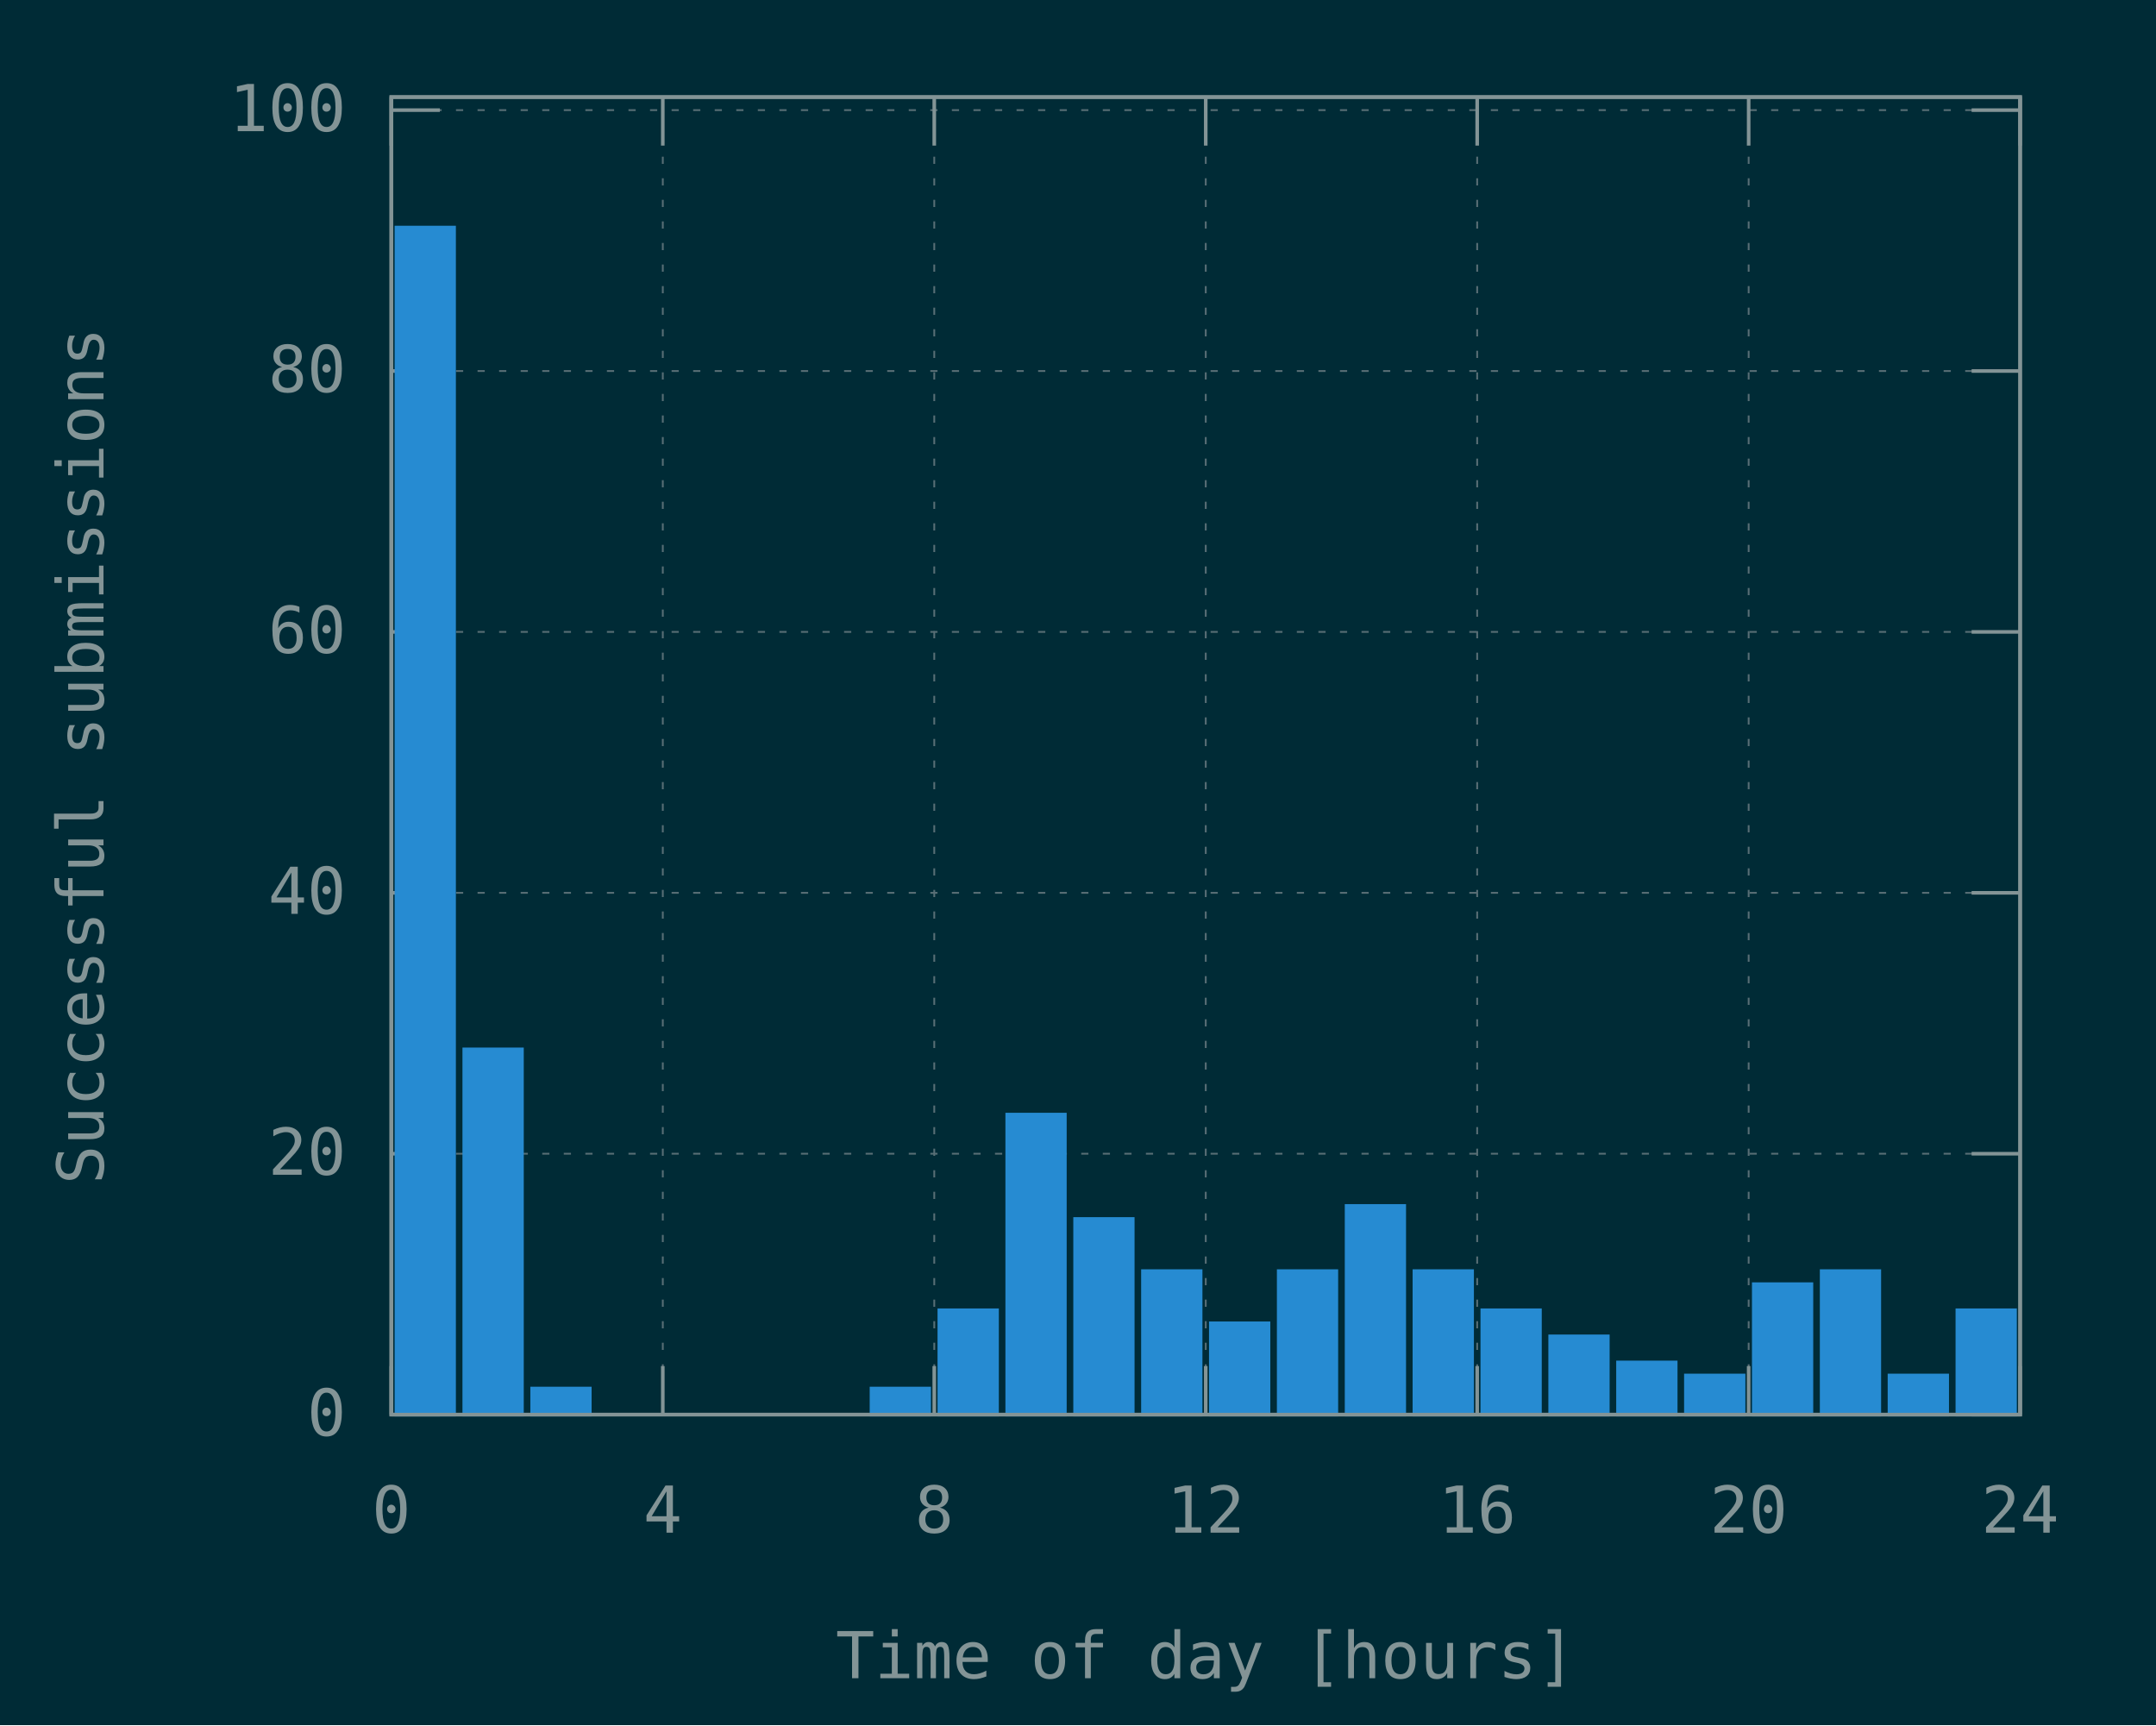
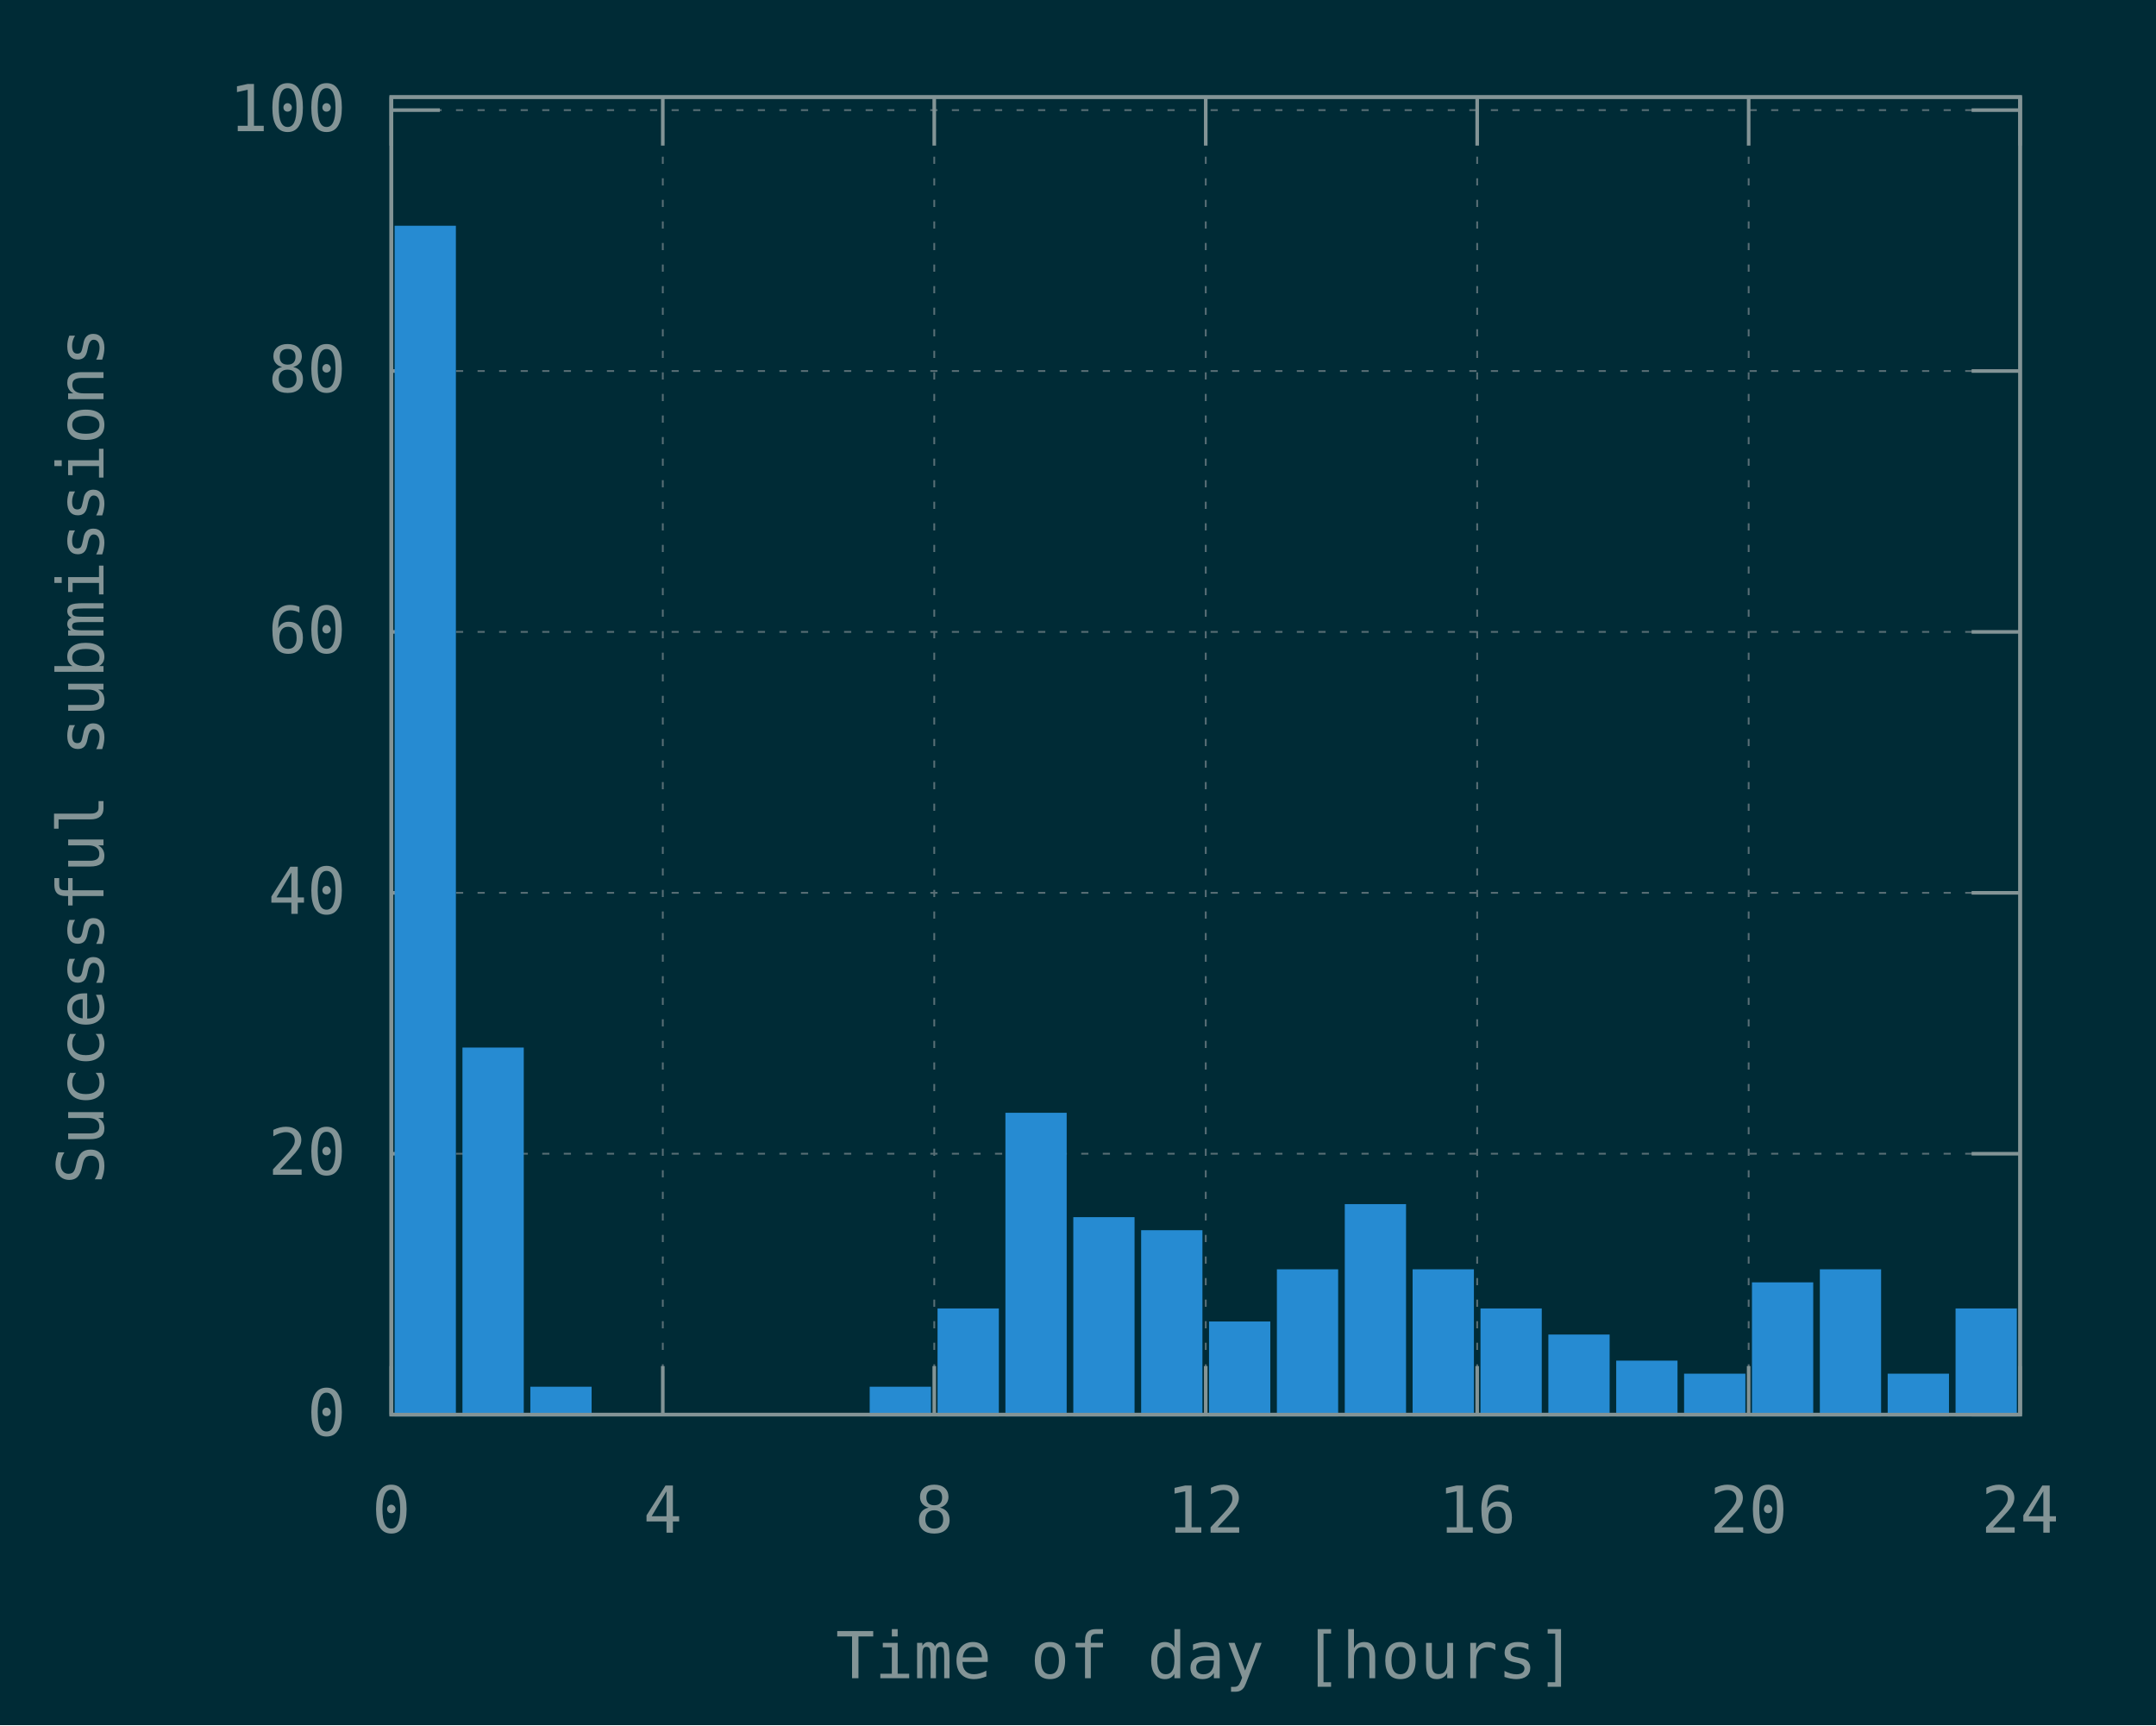
<svg xmlns="http://www.w3.org/2000/svg" xmlns:xlink="http://www.w3.org/1999/xlink" width="600" height="480" viewBox="0 0 600 480">
  <g id="gnuplot_canvas">
    <rect x="0" y="0" width="600" height="480" fill="#002b36" />
    <defs>
      <circle id="gpDot" r="0.5" stroke-width="0.5" stroke="currentColor" />
      <path id="gpPt0" stroke-width="0.148" stroke="currentColor" d="M-1,0 h2 M0,-1 v2" />
      <path id="gpPt1" stroke-width="0.148" stroke="currentColor" d="M-1,-1 L1,1 M1,-1 L-1,1" />
      <path id="gpPt2" stroke-width="0.148" stroke="currentColor" d="M-1,0 L1,0 M0,-1 L0,1 M-1,-1 L1,1 M-1,1 L1,-1" />
      <rect id="gpPt3" stroke-width="0.148" stroke="currentColor" x="-1" y="-1" width="2" height="2" />
      <rect id="gpPt4" stroke-width="0.148" stroke="currentColor" fill="currentColor" x="-1" y="-1" width="2" height="2" />
      <circle id="gpPt5" stroke-width="0.148" stroke="currentColor" cx="0" cy="0" r="1" />
      <use xlink:href="#gpPt5" id="gpPt6" fill="currentColor" stroke="none" />
      <path id="gpPt7" stroke-width="0.148" stroke="currentColor" d="M0,-1.33 L-1.33,0.67 L1.33,0.67 z" />
      <use xlink:href="#gpPt7" id="gpPt8" fill="currentColor" stroke="none" />
      <use xlink:href="#gpPt7" id="gpPt9" stroke="currentColor" transform="rotate(180)" />
      <use xlink:href="#gpPt9" id="gpPt10" fill="currentColor" stroke="none" />
      <use xlink:href="#gpPt3" id="gpPt11" stroke="currentColor" transform="rotate(45)" />
      <use xlink:href="#gpPt11" id="gpPt12" fill="currentColor" stroke="none" />
      <path id="gpPt13" stroke-width="0.148" stroke="currentColor" d="M0,1.330 L1.265,0.411 L0.782,-1.067 L-0.782,-1.076 L-1.265,0.411 z" />
      <use xlink:href="#gpPt13" id="gpPt14" fill="currentColor" stroke="none" />
      <filter id="textbox" filterUnits="objectBoundingBox" x="0" y="0" height="1" width="1">
        <feFlood flood-color="#002B36" flood-opacity="1" result="bgnd" />
        <feComposite in="SourceGraphic" in2="bgnd" operator="atop" />
      </filter>
      <filter id="greybox" filterUnits="objectBoundingBox" x="0" y="0" height="1" width="1">
        <feFlood flood-color="lightgrey" flood-opacity="1" result="grey" />
        <feComposite in="SourceGraphic" in2="grey" operator="atop" />
      </filter>
    </defs>
    <g fill="none" color="#002B36" stroke="currentColor" stroke-width="1.00" stroke-linecap="butt" stroke-linejoin="miter">
</g>
    <g fill="none" color="black" stroke="currentColor" stroke-width="1.00" stroke-linecap="butt" stroke-linejoin="miter">
</g>
    <g fill="none" color="black" stroke="rgb(131, 148, 150)" stroke-width="0.50" stroke-linecap="butt" stroke-linejoin="miter">
</g>
    <g fill="none" color="gray" stroke="currentColor" stroke-width="0.50" stroke-linecap="butt" stroke-linejoin="miter">
      <path stroke="rgb( 88, 110, 117)" stroke-dasharray="2,4" class="gridline" d="M108.90,393.60 L562.19,393.60  " />
    </g>
    <g fill="none" color="gray" stroke="rgb( 88, 110, 117)" stroke-width="1.00" stroke-linecap="butt" stroke-linejoin="miter">
</g>
    <g fill="none" color="black" stroke="currentColor" stroke-width="1.00" stroke-linecap="butt" stroke-linejoin="miter">
      <path stroke="rgb(131, 148, 150)" d="M108.90,393.60 L122.40,393.60 M562.19,393.60 L548.69,393.60  " />
      <g transform="translate(96.30,399.45)" stroke="none" fill="rgb(131,148,150)" font-family="Inconsolata" font-size="18.00" text-anchor="end">
        <text>
          <tspan font-family="Inconsolata"> 0</tspan>
        </text>
      </g>
    </g>
    <g fill="none" color="black" stroke="currentColor" stroke-width="1.00" stroke-linecap="butt" stroke-linejoin="miter">
</g>
    <g fill="none" color="black" stroke="rgb(131, 148, 150)" stroke-width="0.50" stroke-linecap="butt" stroke-linejoin="miter">
</g>
    <g fill="none" color="gray" stroke="currentColor" stroke-width="0.50" stroke-linecap="butt" stroke-linejoin="miter">
      <path stroke="rgb( 88, 110, 117)" stroke-dasharray="2,4" class="gridline" d="M108.90,321.01 L562.19,321.01  " />
    </g>
    <g fill="none" color="gray" stroke="rgb( 88, 110, 117)" stroke-width="1.00" stroke-linecap="butt" stroke-linejoin="miter">
</g>
    <g fill="none" color="black" stroke="currentColor" stroke-width="1.00" stroke-linecap="butt" stroke-linejoin="miter">
      <path stroke="rgb(131, 148, 150)" d="M108.90,321.01 L122.40,321.01 M562.19,321.01 L548.69,321.01  " />
      <g transform="translate(96.30,326.86)" stroke="none" fill="rgb(131,148,150)" font-family="Inconsolata" font-size="18.00" text-anchor="end">
        <text>
          <tspan font-family="Inconsolata"> 20</tspan>
        </text>
      </g>
    </g>
    <g fill="none" color="black" stroke="currentColor" stroke-width="1.00" stroke-linecap="butt" stroke-linejoin="miter">
</g>
    <g fill="none" color="black" stroke="rgb(131, 148, 150)" stroke-width="0.50" stroke-linecap="butt" stroke-linejoin="miter">
</g>
    <g fill="none" color="gray" stroke="currentColor" stroke-width="0.50" stroke-linecap="butt" stroke-linejoin="miter">
      <path stroke="rgb( 88, 110, 117)" stroke-dasharray="2,4" class="gridline" d="M108.90,248.42 L562.19,248.42  " />
    </g>
    <g fill="none" color="gray" stroke="rgb( 88, 110, 117)" stroke-width="1.00" stroke-linecap="butt" stroke-linejoin="miter">
</g>
    <g fill="none" color="black" stroke="currentColor" stroke-width="1.00" stroke-linecap="butt" stroke-linejoin="miter">
      <path stroke="rgb(131, 148, 150)" d="M108.90,248.42 L122.40,248.42 M562.19,248.42 L548.69,248.42  " />
      <g transform="translate(96.30,254.27)" stroke="none" fill="rgb(131,148,150)" font-family="Inconsolata" font-size="18.00" text-anchor="end">
        <text>
          <tspan font-family="Inconsolata"> 40</tspan>
        </text>
      </g>
    </g>
    <g fill="none" color="black" stroke="currentColor" stroke-width="1.00" stroke-linecap="butt" stroke-linejoin="miter">
</g>
    <g fill="none" color="black" stroke="rgb(131, 148, 150)" stroke-width="0.50" stroke-linecap="butt" stroke-linejoin="miter">
</g>
    <g fill="none" color="gray" stroke="currentColor" stroke-width="0.50" stroke-linecap="butt" stroke-linejoin="miter">
      <path stroke="rgb( 88, 110, 117)" stroke-dasharray="2,4" class="gridline" d="M108.90,175.82 L562.19,175.82  " />
    </g>
    <g fill="none" color="gray" stroke="rgb( 88, 110, 117)" stroke-width="1.00" stroke-linecap="butt" stroke-linejoin="miter">
</g>
    <g fill="none" color="black" stroke="currentColor" stroke-width="1.00" stroke-linecap="butt" stroke-linejoin="miter">
      <path stroke="rgb(131, 148, 150)" d="M108.90,175.82 L122.40,175.82 M562.19,175.82 L548.69,175.82  " />
      <g transform="translate(96.30,181.67)" stroke="none" fill="rgb(131,148,150)" font-family="Inconsolata" font-size="18.00" text-anchor="end">
        <text>
          <tspan font-family="Inconsolata"> 60</tspan>
        </text>
      </g>
    </g>
    <g fill="none" color="black" stroke="currentColor" stroke-width="1.00" stroke-linecap="butt" stroke-linejoin="miter">
</g>
    <g fill="none" color="black" stroke="rgb(131, 148, 150)" stroke-width="0.50" stroke-linecap="butt" stroke-linejoin="miter">
</g>
    <g fill="none" color="gray" stroke="currentColor" stroke-width="0.50" stroke-linecap="butt" stroke-linejoin="miter">
      <path stroke="rgb( 88, 110, 117)" stroke-dasharray="2,4" class="gridline" d="M108.90,103.23 L562.19,103.23  " />
    </g>
    <g fill="none" color="gray" stroke="rgb( 88, 110, 117)" stroke-width="1.00" stroke-linecap="butt" stroke-linejoin="miter">
</g>
    <g fill="none" color="black" stroke="currentColor" stroke-width="1.00" stroke-linecap="butt" stroke-linejoin="miter">
      <path stroke="rgb(131, 148, 150)" d="M108.90,103.23 L122.40,103.23 M562.19,103.23 L548.69,103.23  " />
      <g transform="translate(96.30,109.08)" stroke="none" fill="rgb(131,148,150)" font-family="Inconsolata" font-size="18.00" text-anchor="end">
        <text>
          <tspan font-family="Inconsolata"> 80</tspan>
        </text>
      </g>
    </g>
    <g fill="none" color="black" stroke="currentColor" stroke-width="1.00" stroke-linecap="butt" stroke-linejoin="miter">
</g>
    <g fill="none" color="black" stroke="rgb(131, 148, 150)" stroke-width="0.50" stroke-linecap="butt" stroke-linejoin="miter">
</g>
    <g fill="none" color="gray" stroke="currentColor" stroke-width="0.50" stroke-linecap="butt" stroke-linejoin="miter">
      <path stroke="rgb( 88, 110, 117)" stroke-dasharray="2,4" class="gridline" d="M108.90,30.64 L562.19,30.64  " />
    </g>
    <g fill="none" color="gray" stroke="rgb( 88, 110, 117)" stroke-width="1.00" stroke-linecap="butt" stroke-linejoin="miter">
</g>
    <g fill="none" color="black" stroke="currentColor" stroke-width="1.00" stroke-linecap="butt" stroke-linejoin="miter">
      <path stroke="rgb(131, 148, 150)" d="M108.90,30.64 L122.40,30.64 M562.19,30.64 L548.69,30.64  " />
      <g transform="translate(96.30,36.49)" stroke="none" fill="rgb(131,148,150)" font-family="Inconsolata" font-size="18.00" text-anchor="end">
        <text>
          <tspan font-family="Inconsolata"> 100</tspan>
        </text>
      </g>
    </g>
    <g fill="none" color="black" stroke="currentColor" stroke-width="1.00" stroke-linecap="butt" stroke-linejoin="miter">
</g>
    <g fill="none" color="black" stroke="rgb(131, 148, 150)" stroke-width="0.50" stroke-linecap="butt" stroke-linejoin="miter">
</g>
    <g fill="none" color="gray" stroke="currentColor" stroke-width="0.50" stroke-linecap="butt" stroke-linejoin="miter">
      <path stroke="rgb( 88, 110, 117)" stroke-dasharray="2,4" class="gridline" d="M108.90,393.60 L108.90,27.01  " />
    </g>
    <g fill="none" color="gray" stroke="rgb( 88, 110, 117)" stroke-width="1.00" stroke-linecap="butt" stroke-linejoin="miter">
</g>
    <g fill="none" color="black" stroke="currentColor" stroke-width="1.00" stroke-linecap="butt" stroke-linejoin="miter">
      <path stroke="rgb(131, 148, 150)" d="M108.90,393.60 L108.90,380.10 M108.90,27.01 L108.90,40.51  " />
      <g transform="translate(108.90,426.45)" stroke="none" fill="rgb(131,148,150)" font-family="Inconsolata" font-size="18.00" text-anchor="middle">
        <text>
          <tspan font-family="Inconsolata"> 0</tspan>
        </text>
      </g>
    </g>
    <g fill="none" color="black" stroke="currentColor" stroke-width="1.00" stroke-linecap="butt" stroke-linejoin="miter">
</g>
    <g fill="none" color="black" stroke="rgb(131, 148, 150)" stroke-width="0.50" stroke-linecap="butt" stroke-linejoin="miter">
</g>
    <g fill="none" color="gray" stroke="currentColor" stroke-width="0.50" stroke-linecap="butt" stroke-linejoin="miter">
      <path stroke="rgb( 88, 110, 117)" stroke-dasharray="2,4" class="gridline" d="M184.45,393.60 L184.45,27.01  " />
    </g>
    <g fill="none" color="gray" stroke="rgb( 88, 110, 117)" stroke-width="1.00" stroke-linecap="butt" stroke-linejoin="miter">
</g>
    <g fill="none" color="black" stroke="currentColor" stroke-width="1.00" stroke-linecap="butt" stroke-linejoin="miter">
      <path stroke="rgb(131, 148, 150)" d="M184.45,393.60 L184.45,380.10 M184.45,27.01 L184.45,40.51  " />
      <g transform="translate(184.45,426.45)" stroke="none" fill="rgb(131,148,150)" font-family="Inconsolata" font-size="18.00" text-anchor="middle">
        <text>
          <tspan font-family="Inconsolata"> 4</tspan>
        </text>
      </g>
    </g>
    <g fill="none" color="black" stroke="currentColor" stroke-width="1.00" stroke-linecap="butt" stroke-linejoin="miter">
</g>
    <g fill="none" color="black" stroke="rgb(131, 148, 150)" stroke-width="0.50" stroke-linecap="butt" stroke-linejoin="miter">
</g>
    <g fill="none" color="gray" stroke="currentColor" stroke-width="0.50" stroke-linecap="butt" stroke-linejoin="miter">
      <path stroke="rgb( 88, 110, 117)" stroke-dasharray="2,4" class="gridline" d="M260.00,393.60 L260.00,27.01  " />
    </g>
    <g fill="none" color="gray" stroke="rgb( 88, 110, 117)" stroke-width="1.00" stroke-linecap="butt" stroke-linejoin="miter">
</g>
    <g fill="none" color="black" stroke="currentColor" stroke-width="1.00" stroke-linecap="butt" stroke-linejoin="miter">
      <path stroke="rgb(131, 148, 150)" d="M260.00,393.60 L260.00,380.10 M260.00,27.01 L260.00,40.51  " />
      <g transform="translate(260.00,426.45)" stroke="none" fill="rgb(131,148,150)" font-family="Inconsolata" font-size="18.00" text-anchor="middle">
        <text>
          <tspan font-family="Inconsolata"> 8</tspan>
        </text>
      </g>
    </g>
    <g fill="none" color="black" stroke="currentColor" stroke-width="1.00" stroke-linecap="butt" stroke-linejoin="miter">
</g>
    <g fill="none" color="black" stroke="rgb(131, 148, 150)" stroke-width="0.50" stroke-linecap="butt" stroke-linejoin="miter">
</g>
    <g fill="none" color="gray" stroke="currentColor" stroke-width="0.50" stroke-linecap="butt" stroke-linejoin="miter">
      <path stroke="rgb( 88, 110, 117)" stroke-dasharray="2,4" class="gridline" d="M335.55,393.60 L335.55,27.01  " />
    </g>
    <g fill="none" color="gray" stroke="rgb( 88, 110, 117)" stroke-width="1.00" stroke-linecap="butt" stroke-linejoin="miter">
</g>
    <g fill="none" color="black" stroke="currentColor" stroke-width="1.00" stroke-linecap="butt" stroke-linejoin="miter">
      <path stroke="rgb(131, 148, 150)" d="M335.55,393.60 L335.55,380.10 M335.55,27.01 L335.55,40.51  " />
      <g transform="translate(335.55,426.45)" stroke="none" fill="rgb(131,148,150)" font-family="Inconsolata" font-size="18.00" text-anchor="middle">
        <text>
          <tspan font-family="Inconsolata"> 12</tspan>
        </text>
      </g>
    </g>
    <g fill="none" color="black" stroke="currentColor" stroke-width="1.00" stroke-linecap="butt" stroke-linejoin="miter">
</g>
    <g fill="none" color="black" stroke="rgb(131, 148, 150)" stroke-width="0.50" stroke-linecap="butt" stroke-linejoin="miter">
</g>
    <g fill="none" color="gray" stroke="currentColor" stroke-width="0.50" stroke-linecap="butt" stroke-linejoin="miter">
      <path stroke="rgb( 88, 110, 117)" stroke-dasharray="2,4" class="gridline" d="M411.09,393.60 L411.09,27.01  " />
    </g>
    <g fill="none" color="gray" stroke="rgb( 88, 110, 117)" stroke-width="1.00" stroke-linecap="butt" stroke-linejoin="miter">
</g>
    <g fill="none" color="black" stroke="currentColor" stroke-width="1.00" stroke-linecap="butt" stroke-linejoin="miter">
      <path stroke="rgb(131, 148, 150)" d="M411.09,393.60 L411.09,380.10 M411.09,27.01 L411.09,40.51  " />
      <g transform="translate(411.09,426.45)" stroke="none" fill="rgb(131,148,150)" font-family="Inconsolata" font-size="18.00" text-anchor="middle">
        <text>
          <tspan font-family="Inconsolata"> 16</tspan>
        </text>
      </g>
    </g>
    <g fill="none" color="black" stroke="currentColor" stroke-width="1.00" stroke-linecap="butt" stroke-linejoin="miter">
</g>
    <g fill="none" color="black" stroke="rgb(131, 148, 150)" stroke-width="0.50" stroke-linecap="butt" stroke-linejoin="miter">
</g>
    <g fill="none" color="gray" stroke="currentColor" stroke-width="0.50" stroke-linecap="butt" stroke-linejoin="miter">
      <path stroke="rgb( 88, 110, 117)" stroke-dasharray="2,4" class="gridline" d="M486.64,393.60 L486.64,40.51 L486.64,27.01  " />
    </g>
    <g fill="none" color="gray" stroke="rgb( 88, 110, 117)" stroke-width="1.00" stroke-linecap="butt" stroke-linejoin="miter">
</g>
    <g fill="none" color="black" stroke="currentColor" stroke-width="1.00" stroke-linecap="butt" stroke-linejoin="miter">
      <path stroke="rgb(131, 148, 150)" d="M486.64,393.60 L486.64,380.10 M486.64,27.01 L486.64,40.51  " />
      <g transform="translate(486.64,426.45)" stroke="none" fill="rgb(131,148,150)" font-family="Inconsolata" font-size="18.00" text-anchor="middle">
        <text>
          <tspan font-family="Inconsolata"> 20</tspan>
        </text>
      </g>
    </g>
    <g fill="none" color="black" stroke="currentColor" stroke-width="1.00" stroke-linecap="butt" stroke-linejoin="miter">
</g>
    <g fill="none" color="black" stroke="rgb(131, 148, 150)" stroke-width="0.50" stroke-linecap="butt" stroke-linejoin="miter">
</g>
    <g fill="none" color="gray" stroke="currentColor" stroke-width="0.50" stroke-linecap="butt" stroke-linejoin="miter">
      <path stroke="rgb( 88, 110, 117)" stroke-dasharray="2,4" class="gridline" d="M562.19,393.60 L562.19,27.01  " />
    </g>
    <g fill="none" color="gray" stroke="rgb( 88, 110, 117)" stroke-width="1.00" stroke-linecap="butt" stroke-linejoin="miter">
</g>
    <g fill="none" color="black" stroke="currentColor" stroke-width="1.00" stroke-linecap="butt" stroke-linejoin="miter">
      <path stroke="rgb(131, 148, 150)" d="M562.19,393.60 L562.19,380.10 M562.19,27.01 L562.19,40.51  " />
      <g transform="translate(562.19,426.45)" stroke="none" fill="rgb(131,148,150)" font-family="Inconsolata" font-size="18.00" text-anchor="middle">
        <text>
          <tspan font-family="Inconsolata"> 24</tspan>
        </text>
      </g>
    </g>
    <g fill="none" color="black" stroke="currentColor" stroke-width="1.00" stroke-linecap="butt" stroke-linejoin="miter">
</g>
    <g fill="none" color="black" stroke="currentColor" stroke-width="1.00" stroke-linecap="butt" stroke-linejoin="miter">
      <path stroke="rgb(131, 148, 150)" d="M108.90,27.01 L108.90,393.60 L562.19,393.60 L562.19,27.01 L108.90,27.01 Z  " />
    </g>
    <g fill="none" color="black" stroke="currentColor" stroke-width="1.00" stroke-linecap="butt" stroke-linejoin="miter">
      <g transform="translate(28.80,210.31) rotate(270)" stroke="none" fill="rgb(131,148,150)" font-family="Inconsolata" font-size="18.00" text-anchor="middle">
        <text>
          <tspan font-family="Inconsolata">Successful submissions</tspan>
        </text>
      </g>
    </g>
    <g fill="none" color="black" stroke="currentColor" stroke-width="1.00" stroke-linecap="butt" stroke-linejoin="miter">
      <g transform="translate(335.54,466.95)" stroke="none" fill="rgb(131,148,150)" font-family="Inconsolata" font-size="18.00" text-anchor="middle">
        <text>
          <tspan font-family="Inconsolata">Time of day [hours]</tspan>
        </text>
      </g>
    </g>
    <g fill="none" color="black" stroke="currentColor" stroke-width="1.00" stroke-linecap="butt" stroke-linejoin="miter">
</g>
    <g id="gnuplot_plot_1">
      <g fill="none" color="black" stroke="currentColor" stroke-width="1.00" stroke-linecap="butt" stroke-linejoin="miter">
        <g stroke="none" shape-rendering="crispEdges">
          <polygon fill="rgb( 38, 139, 210)" points="110.32,393.60 126.38,393.60 126.38,63.30 110.32,63.30 " />
        </g>
        <path stroke="rgb( 38, 139, 210)" d="M110.32,393.60 L110.32,63.31 L126.37,63.31 L126.37,393.60 L110.32,393.60 Z  " />
        <g stroke="none" shape-rendering="crispEdges">
          <polygon fill="rgb( 38, 139, 210)" points="129.20,393.60 145.27,393.60 145.27,291.96 129.20,291.96 " />
        </g>
        <path stroke="rgb( 38, 139, 210)" d="M129.20,393.60 L129.20,291.97 L145.26,291.97 L145.26,393.60 L129.20,393.60 Z  " />
        <g stroke="none" shape-rendering="crispEdges">
          <polygon fill="rgb( 38, 139, 210)" points="148.09,393.60 164.15,393.60 164.15,386.33 148.09,386.33 " />
        </g>
        <path stroke="rgb( 38, 139, 210)" d="M148.09,393.60 L148.09,386.34 L164.14,386.34 L164.14,393.60 L148.09,393.60 Z  " />
        <g stroke="none" shape-rendering="crispEdges">
          <polygon fill="rgb( 38, 139, 210)" points="242.53,393.60 258.59,393.60 258.59,386.33 242.53,386.33 " />
        </g>
        <path stroke="rgb( 38, 139, 210)" d="M242.53,393.60 L242.53,386.34 L258.58,386.34 L258.58,393.60 L242.53,393.60 Z  " />
        <g stroke="none" shape-rendering="crispEdges">
          <polygon fill="rgb( 38, 139, 210)" points="261.41,393.60 277.48,393.60 277.48,364.55 261.41,364.55 " />
        </g>
        <path stroke="rgb( 38, 139, 210)" d="M261.41,393.60 L261.41,364.56 L277.47,364.56 L277.47,393.60 L261.41,393.60 Z  " />
        <g stroke="none" shape-rendering="crispEdges">
          <polygon fill="rgb( 38, 139, 210)" points="280.30,393.60 296.36,393.60 296.36,310.11 280.30,310.11 " />
        </g>
        <path stroke="rgb( 38, 139, 210)" d="M280.30,393.60 L280.30,310.12 L296.35,310.12 L296.35,393.60 L280.30,393.60 Z  " />
        <g stroke="none" shape-rendering="crispEdges">
          <polygon fill="rgb( 38, 139, 210)" points="299.19,393.60 315.25,393.60 315.25,339.15 299.19,339.15 " />
        </g>
        <path stroke="rgb( 38, 139, 210)" d="M299.19,393.60 L299.19,339.16 L315.24,339.16 L315.24,393.60 L299.19,393.60 Z  " />
        <g stroke="none" shape-rendering="crispEdges">
-           <polygon fill="rgb( 38, 139, 210)" points="318.07,393.60 334.14,393.60 334.14,353.66 318.07,353.66 " />
-         </g>
-         <path stroke="rgb( 38, 139, 210)" d="M318.07,393.60 L318.07,353.67 L334.13,353.67 L334.13,393.60 L318.07,393.60 Z  " />
+           <polygon fill="rgb( 38, 139, 210)" points="318.07,393.60 334.14,393.60 334.14,342.78 318.07,342.78 " />
+         </g>
+         <path stroke="rgb( 38, 139, 210)" d="M318.07,393.60 L318.07,342.79 L334.13,342.79 L334.13,393.60 L318.07,393.60 Z  " />
        <g stroke="none" shape-rendering="crispEdges">
          <polygon fill="rgb( 38, 139, 210)" points="336.96,393.60 353.03,393.60 353.03,368.18 336.96,368.18 " />
        </g>
        <path stroke="rgb( 38, 139, 210)" d="M336.96,393.60 L336.96,368.19 L353.02,368.19 L353.02,393.60 L336.96,393.60 Z  " />
        <g stroke="none" shape-rendering="crispEdges">
          <polygon fill="rgb( 38, 139, 210)" points="355.85,393.60 371.91,393.60 371.91,353.66 355.85,353.66 " />
        </g>
        <path stroke="rgb( 38, 139, 210)" d="M355.85,393.60 L355.85,353.67 L371.90,353.67 L371.90,393.60 L355.85,393.60 Z  " />
        <g stroke="none" shape-rendering="crispEdges">
          <polygon fill="rgb( 38, 139, 210)" points="374.74,393.60 390.80,393.60 390.80,335.52 374.74,335.52 " />
        </g>
        <path stroke="rgb( 38, 139, 210)" d="M374.74,393.60 L374.74,335.53 L390.79,335.53 L390.79,393.60 L374.74,393.60 Z  " />
        <g stroke="none" shape-rendering="crispEdges">
          <polygon fill="rgb( 38, 139, 210)" points="393.62,393.60 409.69,393.60 409.69,353.66 393.62,353.66 " />
        </g>
        <path stroke="rgb( 38, 139, 210)" d="M393.62,393.60 L393.62,353.67 L409.68,353.67 L409.68,393.60 L393.62,393.60 Z  " />
        <g stroke="none" shape-rendering="crispEdges">
          <polygon fill="rgb( 38, 139, 210)" points="412.51,393.60 428.57,393.60 428.57,364.55 412.51,364.55 " />
        </g>
        <path stroke="rgb( 38, 139, 210)" d="M412.51,393.60 L412.51,364.56 L428.56,364.56 L428.56,393.60 L412.51,393.60 Z  " />
        <g stroke="none" shape-rendering="crispEdges">
          <polygon fill="rgb( 38, 139, 210)" points="431.40,393.60 447.46,393.60 447.46,371.81 431.40,371.81 " />
        </g>
        <path stroke="rgb( 38, 139, 210)" d="M431.40,393.60 L431.40,371.82 L447.45,371.82 L447.45,393.60 L431.40,393.60 Z  " />
        <g stroke="none" shape-rendering="crispEdges">
          <polygon fill="rgb( 38, 139, 210)" points="450.28,393.60 466.35,393.60 466.35,379.07 450.28,379.07 " />
        </g>
        <path stroke="rgb( 38, 139, 210)" d="M450.28,393.60 L450.28,379.08 L466.34,379.08 L466.34,393.60 L450.28,393.60 Z  " />
        <g stroke="none" shape-rendering="crispEdges">
          <polygon fill="rgb( 38, 139, 210)" points="469.17,393.60 485.24,393.60 485.24,382.70 469.17,382.70 " />
        </g>
        <path stroke="rgb( 38, 139, 210)" d="M469.17,393.60 L469.17,382.71 L485.23,382.71 L485.23,393.60 L469.17,393.60 Z  " />
        <g stroke="none" shape-rendering="crispEdges">
          <polygon fill="rgb( 38, 139, 210)" points="488.06,393.60 504.12,393.60 504.12,357.29 488.06,357.29 " />
        </g>
        <path stroke="rgb( 38, 139, 210)" d="M488.06,393.60 L488.06,357.30 L504.11,357.30 L504.11,393.60 L488.06,393.60 Z  " />
        <g stroke="none" shape-rendering="crispEdges">
          <polygon fill="rgb( 38, 139, 210)" points="506.95,393.60 523.01,393.60 523.01,353.66 506.95,353.66 " />
        </g>
        <path stroke="rgb( 38, 139, 210)" d="M506.95,393.60 L506.95,353.67 L523.00,353.67 L523.00,393.60 L506.95,393.60 Z  " />
        <g stroke="none" shape-rendering="crispEdges">
          <polygon fill="rgb( 38, 139, 210)" points="525.83,393.60 541.90,393.60 541.90,382.70 525.83,382.70 " />
        </g>
        <path stroke="rgb( 38, 139, 210)" d="M525.83,393.60 L525.83,382.71 L541.89,382.71 L541.89,393.60 L525.83,393.60 Z  " />
        <g stroke="none" shape-rendering="crispEdges">
          <polygon fill="rgb( 38, 139, 210)" points="544.72,393.60 560.78,393.60 560.78,364.55 544.72,364.55 " />
        </g>
        <path stroke="rgb( 38, 139, 210)" d="M544.72,393.60 L544.72,364.56 L560.77,364.56 L560.77,393.60 L544.72,393.60 Z  " />
      </g>
    </g>
    <g fill="none" color="#002B36" stroke="rgb( 38, 139, 210)" stroke-width="2.00" stroke-linecap="butt" stroke-linejoin="miter">
</g>
    <g fill="none" color="black" stroke="currentColor" stroke-width="2.00" stroke-linecap="butt" stroke-linejoin="miter">
</g>
    <g fill="none" color="black" stroke="black" stroke-width="1.00" stroke-linecap="butt" stroke-linejoin="miter">
</g>
    <g fill="none" color="black" stroke="currentColor" stroke-width="1.00" stroke-linecap="butt" stroke-linejoin="miter">
      <path stroke="rgb(131, 148, 150)" d="M108.90,27.01 L108.90,393.60 L562.19,393.60 L562.19,27.01 L108.90,27.01 Z  " />
    </g>
    <g fill="none" color="black" stroke="currentColor" stroke-width="1.00" stroke-linecap="butt" stroke-linejoin="miter">
</g>
  </g>
</svg>
